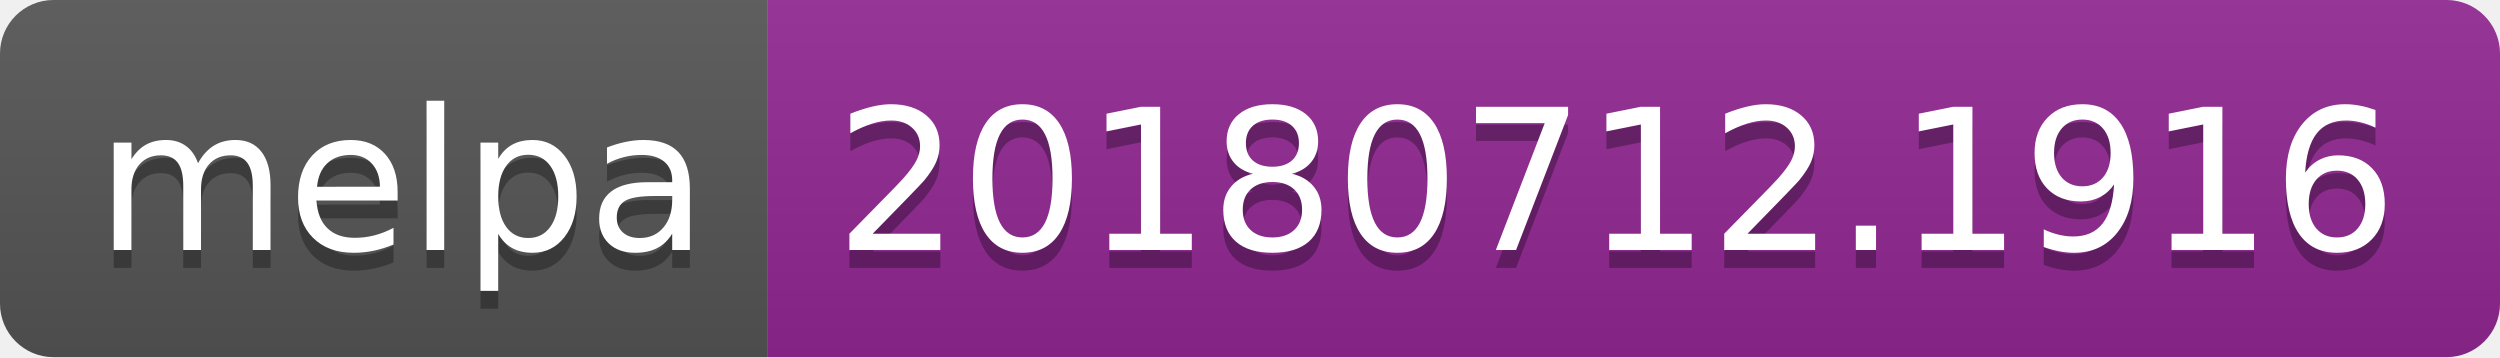
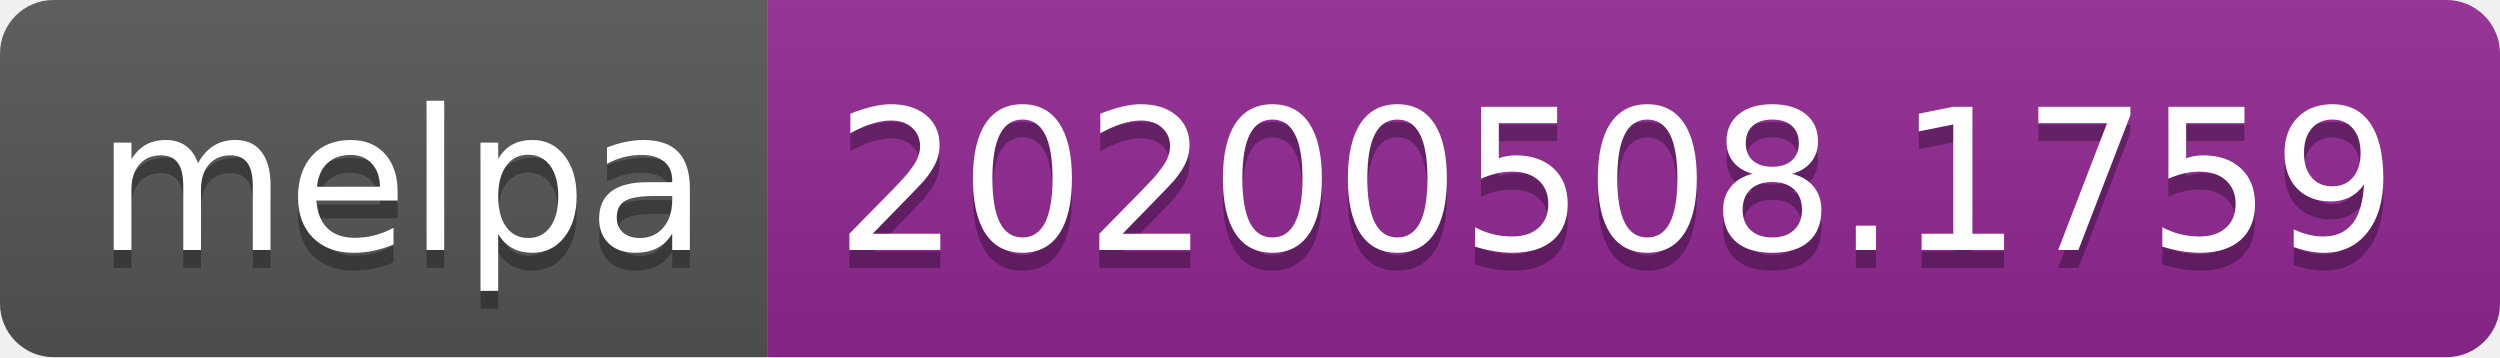
<svg xmlns="http://www.w3.org/2000/svg" width="140" height="20">
  <linearGradient id="s" x2="0" y2="100%">
    <stop offset="0" stop-color="#bbb" stop-opacity=".1" />
    <stop offset="1" stop-opacity=".1" />
  </linearGradient>
  <clipPath id="r">
    <rect width="140" height="20" rx="3" fill="#fff" />
  </clipPath>
  <g clip-path="url(#r)">
    <rect width="43" height="20" fill="#555" />
    <rect x="43" width="97" height="20" fill="#922793" />
    <rect width="140" height="20" fill="url(#s)" />
  </g>
  <g fill="#fff" text-anchor="middle" font-family="Verdana,Geneva,DejaVu Sans,sans-serif" text-rendering="geometricPrecision" font-size="110">
    <text x="225" y="150" fill="#010101" fill-opacity=".3" transform="scale(.1)" textLength="330">melpa</text>
    <text x="225" y="140" transform="scale(.1)" textLength="330">melpa</text>
-     <text x="905" y="150" fill="#010101" fill-opacity=".3" transform="scale(.1)" textLength="870">20180712.1916</text>
-     <text x="905" y="140" transform="scale(.1)" textLength="870">20180712.1916</text>
+     <text x="905" y="150" fill="#010101" fill-opacity=".3" transform="scale(.1)" textLength="870">20200508.1759</text>
+     <text x="905" y="140" transform="scale(.1)" textLength="870">20200508.1759</text>
  </g>
</svg>
